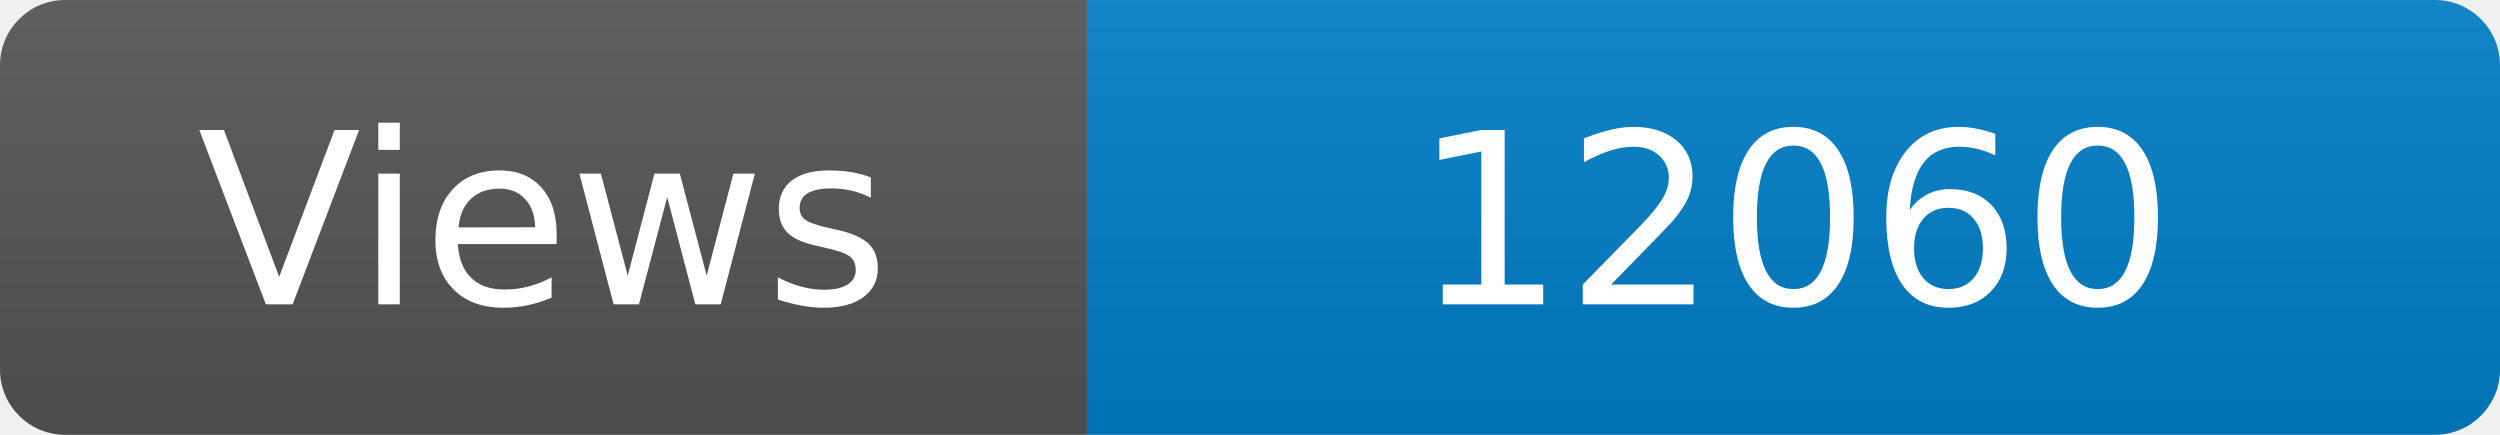
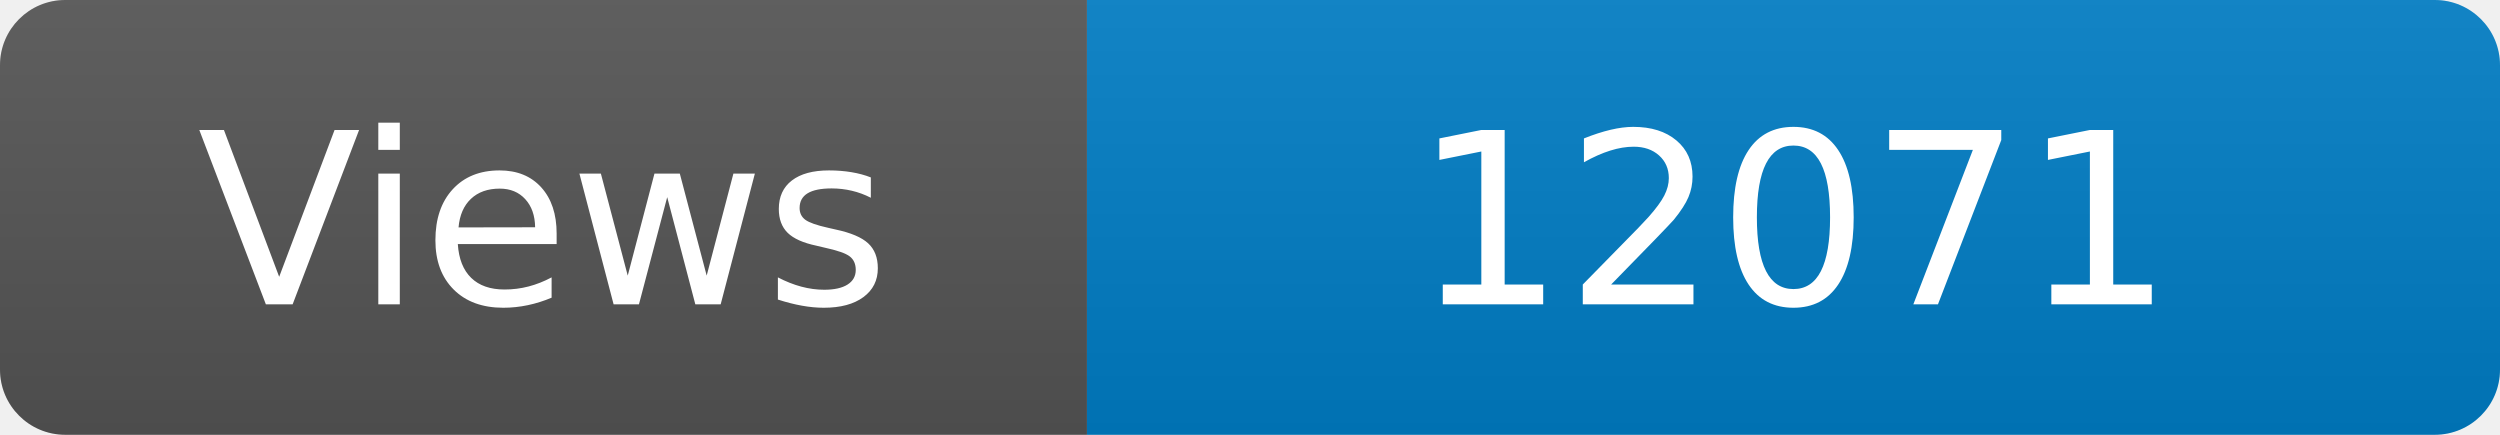
<svg xmlns="http://www.w3.org/2000/svg" width="115" height="20" role="img" aria-label="Maintained?: yes">
  <linearGradient id="s" x2="0" y2="100%">
    <stop offset="0" stop-color="#bbb" stop-opacity=".1" />
    <stop offset="1" stop-opacity=".1" />
  </linearGradient>
  <clipPath id="r">
    <rect width="115" height="20" rx="3" fill="#fff" />
  </clipPath>
  <g clip-path="url(#r)">
    <rect width="50" height="20" fill="#555" />
    <rect x="50" width="160" height="20" fill="#007ec6" />
    <rect width="115" height="20" fill="url(#s)" />
  </g>
  <g fill="#fff" text-anchor="middle" font-family="Verdana,Geneva,DejaVu Sans,sans-serif" font-size="110">
    <text x="250" y="140" transform="scale(.1)" fill="#fff">Views</text>
-     <text x="825" y="140" transform="scale(.1)" fill="#fff">12060</text>
+     <text x="825" y="140" transform="scale(.1)" fill="#fff">12071</text>
  </g>
</svg>
